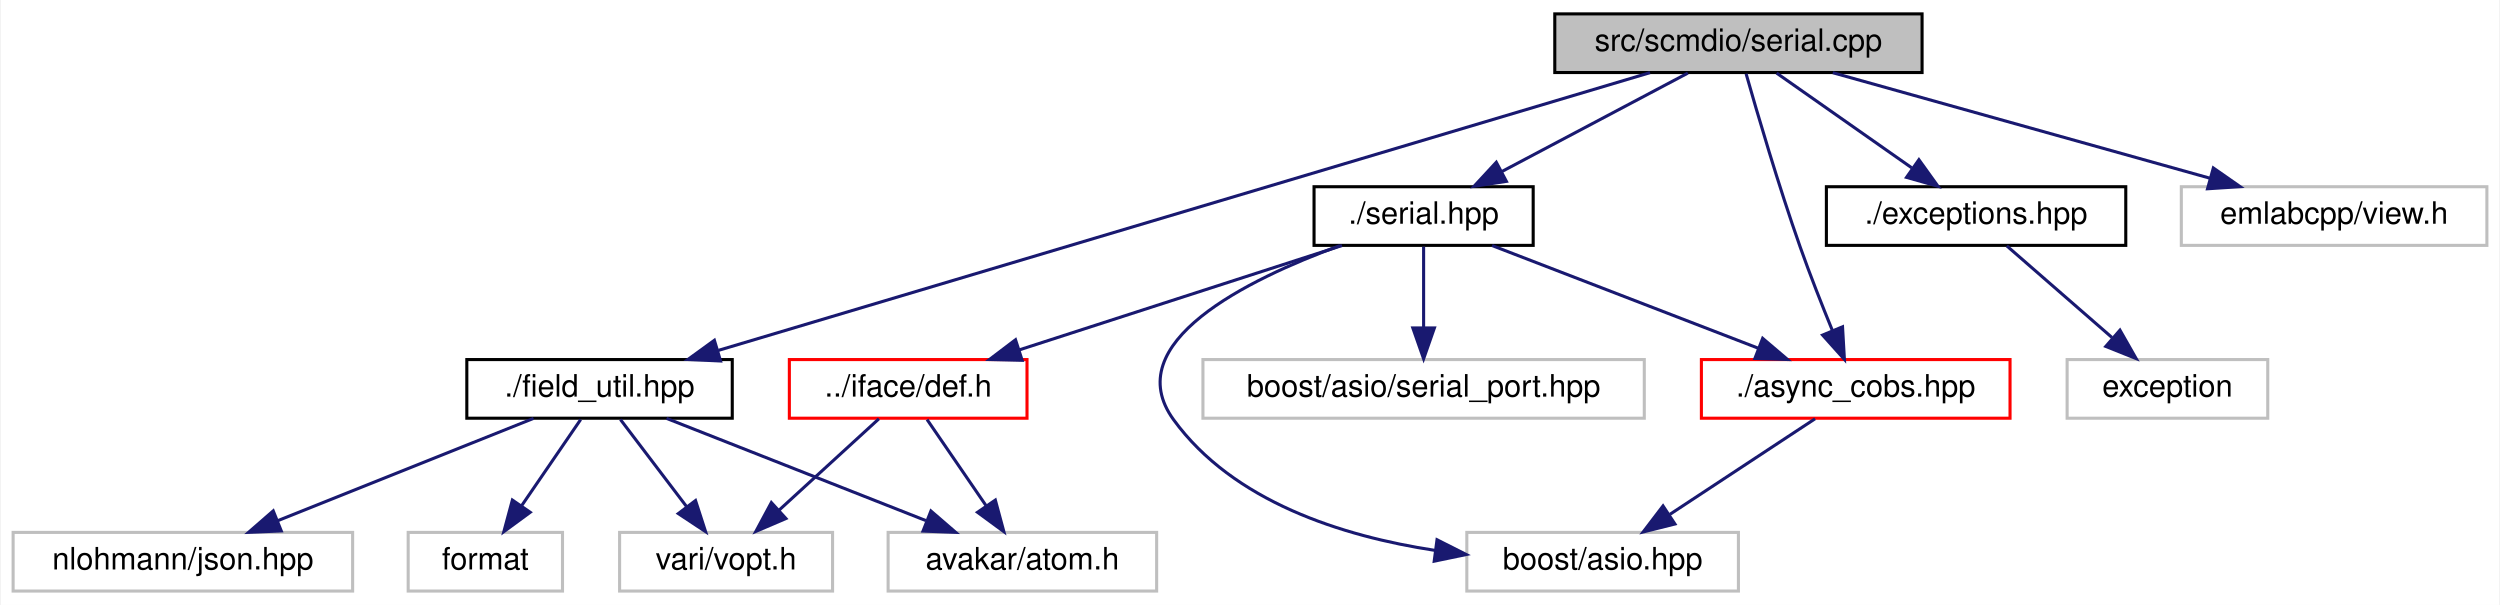
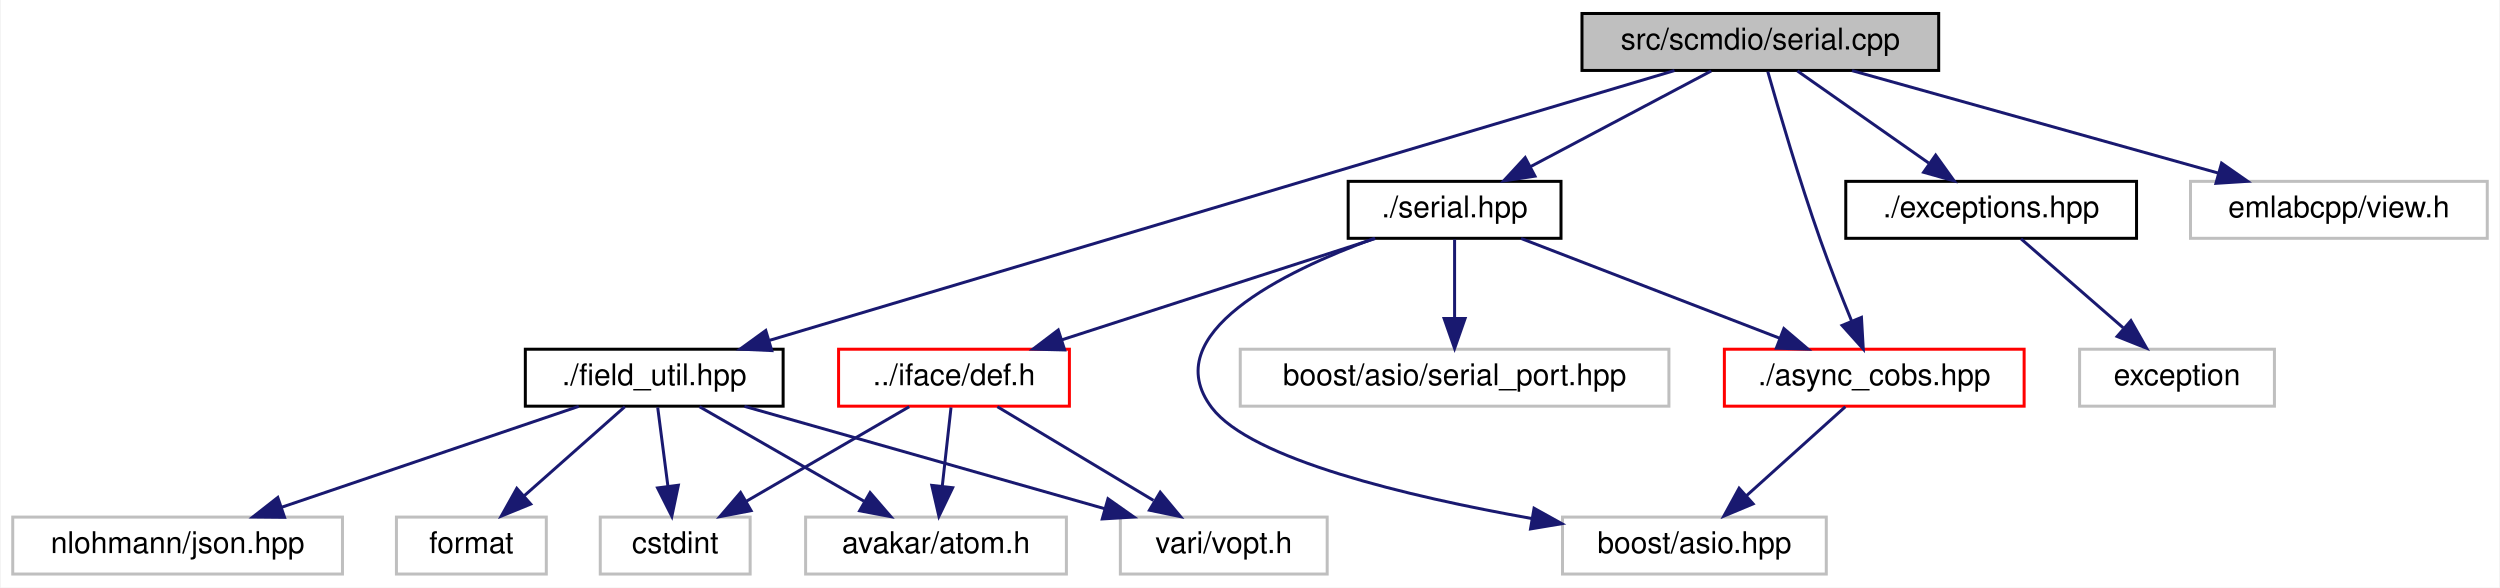
- <svg xmlns="http://www.w3.org/2000/svg" xmlns:xlink="http://www.w3.org/1999/xlink" width="810pt" height="196pt" viewBox="0.00 0.00 809.50 196.00">
+ <svg xmlns="http://www.w3.org/2000/svg" xmlns:xlink="http://www.w3.org/1999/xlink" width="834pt" height="196pt" viewBox="0.00 0.00 833.50 196.00">
  <g id="graph0" class="graph" transform="scale(1 1) rotate(0) translate(4 192)">
-     <polygon fill="white" stroke="transparent" points="-4,4 -4,-192 805.5,-192 805.5,4 -4,4" />
+     <polygon fill="white" stroke="transparent" points="-4,4 -4,-192 829.5,-192 829.5,4 -4,4" />
    <g id="node1" class="node">
      <g id="a_node1">
        <a xlink:title=" ">
-           <polygon fill="#bfbfbf" stroke="black" points="499.5,-168.5 499.5,-187.5 618.5,-187.5 618.5,-168.5 499.5,-168.5" />
-           <text text-anchor="middle" x="559" y="-175.5" font-family="Helvetica,sans-Serif" font-size="10.00">src/scmdio/serial.cpp</text>
+           <polygon fill="#bfbfbf" stroke="black" points="523.5,-168.5 523.5,-187.5 642.5,-187.5 642.5,-168.5 523.5,-168.5" />
+           <text text-anchor="middle" x="583" y="-175.5" font-family="Helvetica,sans-Serif" font-size="10.00">src/scmdio/serial.cpp</text>
        </a>
      </g>
    </g>
    <g id="node2" class="node">
      <g id="a_node2">
        <a xlink:href="serial_8hpp.html" target="_top" xlink:title=" ">
-           <polygon fill="white" stroke="black" points="421.5,-112.5 421.5,-131.5 492.5,-131.5 492.5,-112.5 421.5,-112.5" />
-           <text text-anchor="middle" x="457" y="-119.5" font-family="Helvetica,sans-Serif" font-size="10.00">./serial.hpp</text>
+           <polygon fill="white" stroke="black" points="445.5,-112.5 445.5,-131.5 516.5,-131.5 516.5,-112.5 445.5,-112.5" />
+           <text text-anchor="middle" x="481" y="-119.5" font-family="Helvetica,sans-Serif" font-size="10.00">./serial.hpp</text>
        </a>
      </g>
    </g>
    <g id="edge1" class="edge">
-       <path fill="none" stroke="midnightblue" d="M542.61,-168.32C526.33,-159.7 501.13,-146.36 482.28,-136.39" />
-       <polygon fill="midnightblue" stroke="midnightblue" points="483.82,-133.24 473.35,-131.65 480.55,-139.43 483.82,-133.24" />
-     </g>
-     <g id="node6" class="node">
-       <g id="a_node6">
+       <path fill="none" stroke="midnightblue" d="M566.61,-168.32C550.33,-159.7 525.13,-146.36 506.28,-136.39" />
+       <polygon fill="midnightblue" stroke="midnightblue" points="507.82,-133.24 497.35,-131.65 504.55,-139.43 507.82,-133.24" />
+     </g>
+     <g id="node7" class="node">
+       <g id="a_node7">
        <a xlink:href="async__cobs_8hpp.html" target="_top" xlink:title=" ">
-           <polygon fill="white" stroke="red" points="547,-56.5 547,-75.5 647,-75.5 647,-56.5 547,-56.5" />
-           <text text-anchor="middle" x="597" y="-63.5" font-family="Helvetica,sans-Serif" font-size="10.00">./async_cobs.hpp</text>
-         </a>
-       </g>
-     </g>
-     <g id="edge9" class="edge">
-       <path fill="none" stroke="midnightblue" d="M561.49,-168.09C565.07,-155.5 572,-131.82 579,-112 582.19,-102.96 586.11,-93.06 589.47,-84.85" />
-       <polygon fill="midnightblue" stroke="midnightblue" points="592.73,-86.12 593.34,-75.55 586.27,-83.44 592.73,-86.12" />
-     </g>
-     <g id="node9" class="node">
-       <g id="a_node9">
+           <polygon fill="white" stroke="red" points="571,-56.5 571,-75.5 671,-75.5 671,-56.5 571,-56.5" />
+           <text text-anchor="middle" x="621" y="-63.5" font-family="Helvetica,sans-Serif" font-size="10.00">./async_cobs.hpp</text>
+         </a>
+       </g>
+     </g>
+     <g id="edge10" class="edge">
+       <path fill="none" stroke="midnightblue" d="M585.49,-168.09C589.07,-155.5 596,-131.82 603,-112 606.19,-102.96 610.11,-93.06 613.47,-84.85" />
+       <polygon fill="midnightblue" stroke="midnightblue" points="616.73,-86.12 617.34,-75.55 610.27,-83.44 616.73,-86.12" />
+     </g>
+     <g id="node10" class="node">
+       <g id="a_node10">
        <a xlink:href="exceptions_8hpp.html" target="_top" xlink:title=" ">
-           <polygon fill="white" stroke="black" points="587.5,-112.5 587.5,-131.5 684.5,-131.5 684.5,-112.5 587.5,-112.5" />
-           <text text-anchor="middle" x="636" y="-119.5" font-family="Helvetica,sans-Serif" font-size="10.00">./exceptions.hpp</text>
-         </a>
-       </g>
-     </g>
-     <g id="edge10" class="edge">
-       <path fill="none" stroke="midnightblue" d="M571.37,-168.32C583.16,-160.06 601.13,-147.45 615.14,-137.63" />
-       <polygon fill="midnightblue" stroke="midnightblue" points="617.48,-140.26 623.66,-131.65 613.46,-134.53 617.48,-140.26" />
-     </g>
-     <g id="node11" class="node">
-       <g id="a_node11">
+           <polygon fill="white" stroke="black" points="611.5,-112.5 611.5,-131.5 708.5,-131.5 708.5,-112.5 611.5,-112.5" />
+           <text text-anchor="middle" x="660" y="-119.5" font-family="Helvetica,sans-Serif" font-size="10.00">./exceptions.hpp</text>
+         </a>
+       </g>
+     </g>
+     <g id="edge11" class="edge">
+       <path fill="none" stroke="midnightblue" d="M595.37,-168.32C607.16,-160.06 625.13,-147.45 639.14,-137.63" />
+       <polygon fill="midnightblue" stroke="midnightblue" points="641.48,-140.26 647.66,-131.65 637.46,-134.53 641.48,-140.26" />
+     </g>
+     <g id="node12" class="node">
+       <g id="a_node12">
        <a xlink:href="field__util_8hpp.html" target="_top" xlink:title=" ">
-           <polygon fill="white" stroke="black" points="147,-56.5 147,-75.5 233,-75.5 233,-56.5 147,-56.5" />
-           <text text-anchor="middle" x="190" y="-63.5" font-family="Helvetica,sans-Serif" font-size="10.00">./field_util.hpp</text>
-         </a>
-       </g>
-     </g>
-     <g id="edge12" class="edge">
-       <path fill="none" stroke="midnightblue" d="M530.35,-168.46C464.61,-148.86 302.87,-100.65 228.52,-78.48" />
-       <polygon fill="midnightblue" stroke="midnightblue" points="229.21,-75.04 218.63,-75.53 227.21,-81.75 229.21,-75.04" />
-     </g>
-     <g id="node14" class="node">
-       <g id="a_node14">
-         <a xlink:title=" ">
-           <polygon fill="white" stroke="#bfbfbf" points="702.5,-112.5 702.5,-131.5 801.5,-131.5 801.5,-112.5 702.5,-112.5" />
-           <text text-anchor="middle" x="752" y="-119.5" font-family="Helvetica,sans-Serif" font-size="10.00">emlabcpp/view.h</text>
-         </a>
-       </g>
-     </g>
-     <g id="edge17" class="edge">
-       <path fill="none" stroke="midnightblue" d="M589.58,-168.44C622.61,-159.2 675.39,-144.44 711.77,-134.26" />
-       <polygon fill="midnightblue" stroke="midnightblue" points="712.87,-137.58 721.56,-131.52 710.99,-130.84 712.87,-137.58" />
+           <polygon fill="white" stroke="black" points="171,-56.5 171,-75.5 257,-75.5 257,-56.5 171,-56.5" />
+           <text text-anchor="middle" x="214" y="-63.5" font-family="Helvetica,sans-Serif" font-size="10.00">./field_util.hpp</text>
+         </a>
+       </g>
+     </g>
+     <g id="edge13" class="edge">
+       <path fill="none" stroke="midnightblue" d="M554.35,-168.46C488.61,-148.86 326.87,-100.65 252.52,-78.48" />
+       <polygon fill="midnightblue" stroke="midnightblue" points="253.21,-75.04 242.63,-75.53 251.21,-81.75 253.21,-75.04" />
+     </g>
+     <g id="node15" class="node">
+       <g id="a_node15">
+         <a xlink:title=" ">
+           <polygon fill="white" stroke="#bfbfbf" points="726.5,-112.5 726.5,-131.5 825.5,-131.5 825.5,-112.5 726.5,-112.5" />
+           <text text-anchor="middle" x="776" y="-119.5" font-family="Helvetica,sans-Serif" font-size="10.00">emlabcpp/view.h</text>
+         </a>
+       </g>
+     </g>
+     <g id="edge19" class="edge">
+       <path fill="none" stroke="midnightblue" d="M613.58,-168.44C646.61,-159.2 699.39,-144.44 735.77,-134.26" />
+       <polygon fill="midnightblue" stroke="midnightblue" points="736.87,-137.58 745.56,-131.52 734.99,-130.84 736.87,-137.58" />
    </g>
    <g id="node3" class="node">
      <g id="a_node3">
        <a xlink:href="def_8h.html" target="_top" xlink:title=" ">
-           <polygon fill="white" stroke="red" points="251.5,-56.5 251.5,-75.5 328.5,-75.5 328.5,-56.5 251.5,-56.5" />
-           <text text-anchor="middle" x="290" y="-63.5" font-family="Helvetica,sans-Serif" font-size="10.00">../iface/def.h</text>
+           <polygon fill="white" stroke="red" points="275.5,-56.5 275.5,-75.5 352.5,-75.5 352.5,-56.5 275.5,-56.5" />
+           <text text-anchor="middle" x="314" y="-63.5" font-family="Helvetica,sans-Serif" font-size="10.00">../iface/def.h</text>
        </a>
      </g>
    </g>
    <g id="edge2" class="edge">
-       <path fill="none" stroke="midnightblue" d="M430.54,-112.44C402.32,-103.32 357.46,-88.81 326.03,-78.65" />
-       <polygon fill="midnightblue" stroke="midnightblue" points="326.93,-75.26 316.34,-75.52 324.78,-81.92 326.93,-75.26" />
-     </g>
-     <g id="edge5" class="edge">
-       <path fill="none" stroke="midnightblue" d="M479.18,-112.44C502.43,-103.48 539.15,-89.31 565.42,-79.18" />
-       <polygon fill="midnightblue" stroke="midnightblue" points="566.85,-82.38 574.92,-75.52 564.33,-75.85 566.85,-82.38" />
-     </g>
-     <g id="node7" class="node">
-       <g id="a_node7">
-         <a xlink:title=" ">
-           <polygon fill="white" stroke="#bfbfbf" points="471,-0.5 471,-19.5 559,-19.5 559,-0.5 471,-0.5" />
-           <text text-anchor="middle" x="515" y="-7.5" font-family="Helvetica,sans-Serif" font-size="10.00">boost/asio.hpp</text>
-         </a>
-       </g>
-     </g>
-     <g id="edge7" class="edge">
-       <path fill="none" stroke="midnightblue" d="M429.88,-112.41C399.85,-101.44 357.92,-80.86 376,-56 395.3,-29.46 430.6,-18.25 460.79,-13.66" />
-       <polygon fill="midnightblue" stroke="midnightblue" points="461.34,-17.12 470.8,-12.34 460.43,-10.18 461.34,-17.12" />
+       <path fill="none" stroke="midnightblue" d="M454.54,-112.44C426.32,-103.32 381.46,-88.81 350.03,-78.65" />
+       <polygon fill="midnightblue" stroke="midnightblue" points="350.93,-75.26 340.34,-75.52 348.78,-81.92 350.93,-75.26" />
+     </g>
+     <g id="edge6" class="edge">
+       <path fill="none" stroke="midnightblue" d="M503.18,-112.44C526.43,-103.48 563.15,-89.31 589.42,-79.18" />
+       <polygon fill="midnightblue" stroke="midnightblue" points="590.85,-82.38 598.92,-75.52 588.33,-75.85 590.85,-82.38" />
    </g>
    <g id="node8" class="node">
      <g id="a_node8">
        <a xlink:title=" ">
-           <polygon fill="white" stroke="#bfbfbf" points="385.5,-56.5 385.5,-75.5 528.5,-75.5 528.5,-56.5 385.5,-56.5" />
-           <text text-anchor="middle" x="457" y="-63.5" font-family="Helvetica,sans-Serif" font-size="10.00">boost/asio/serial_port.hpp</text>
+           <polygon fill="white" stroke="#bfbfbf" points="517,-0.5 517,-19.5 605,-19.5 605,-0.5 517,-0.5" />
+           <text text-anchor="middle" x="561" y="-7.5" font-family="Helvetica,sans-Serif" font-size="10.00">boost/asio.hpp</text>
        </a>
      </g>
    </g>
    <g id="edge8" class="edge">
-       <path fill="none" stroke="midnightblue" d="M457,-112.08C457,-105.01 457,-94.86 457,-85.99" />
-       <polygon fill="midnightblue" stroke="midnightblue" points="460.5,-85.75 457,-75.75 453.5,-85.75 460.5,-85.75" />
+       <path fill="none" stroke="midnightblue" d="M454.24,-112.48C424.01,-101.43 381.31,-80.63 400,-56 413.05,-38.81 465.28,-26.4 506.76,-19.02" />
+       <polygon fill="midnightblue" stroke="midnightblue" points="507.51,-22.45 516.78,-17.3 506.33,-15.55 507.51,-22.45" />
+     </g>
+     <g id="node9" class="node">
+       <g id="a_node9">
+         <a xlink:title=" ">
+           <polygon fill="white" stroke="#bfbfbf" points="409.5,-56.5 409.5,-75.5 552.5,-75.5 552.5,-56.5 409.5,-56.5" />
+           <text text-anchor="middle" x="481" y="-63.5" font-family="Helvetica,sans-Serif" font-size="10.00">boost/asio/serial_port.hpp</text>
+         </a>
+       </g>
+     </g>
+     <g id="edge9" class="edge">
+       <path fill="none" stroke="midnightblue" d="M481,-112.08C481,-105.01 481,-94.86 481,-85.99" />
+       <polygon fill="midnightblue" stroke="midnightblue" points="484.5,-85.75 481,-75.75 477.5,-85.75 484.5,-85.75" />
    </g>
    <g id="node4" class="node">
      <g id="a_node4">
        <a xlink:title=" ">
-           <polygon fill="white" stroke="#bfbfbf" points="283.5,-0.5 283.5,-19.5 370.5,-19.5 370.5,-0.5 283.5,-0.5" />
-           <text text-anchor="middle" x="327" y="-7.5" font-family="Helvetica,sans-Serif" font-size="10.00">avakar/atom.h</text>
+           <polygon fill="white" stroke="#bfbfbf" points="196,-0.5 196,-19.5 246,-19.5 246,-0.5 196,-0.5" />
+           <text text-anchor="middle" x="221" y="-7.5" font-family="Helvetica,sans-Serif" font-size="10.00">cstdint</text>
        </a>
      </g>
    </g>
    <g id="edge3" class="edge">
-       <path fill="none" stroke="midnightblue" d="M296.11,-56.08C301.28,-48.53 308.85,-37.49 315.19,-28.23" />
-       <polygon fill="midnightblue" stroke="midnightblue" points="318.24,-29.98 321,-19.75 312.46,-26.02 318.24,-29.98" />
+       <path fill="none" stroke="midnightblue" d="M299.06,-56.32C284.41,-47.82 261.87,-34.73 244.76,-24.8" />
+       <polygon fill="midnightblue" stroke="midnightblue" points="246.31,-21.65 235.9,-19.65 242.8,-27.7 246.31,-21.65" />
    </g>
    <g id="node5" class="node">
      <g id="a_node5">
        <a xlink:title=" ">
-           <polygon fill="white" stroke="#bfbfbf" points="196.5,-0.5 196.5,-19.5 265.5,-19.5 265.5,-0.5 196.5,-0.5" />
-           <text text-anchor="middle" x="231" y="-7.5" font-family="Helvetica,sans-Serif" font-size="10.00">vari/vopt.h</text>
+           <polygon fill="white" stroke="#bfbfbf" points="264.5,-0.5 264.5,-19.5 351.5,-19.5 351.5,-0.5 264.5,-0.5" />
+           <text text-anchor="middle" x="308" y="-7.5" font-family="Helvetica,sans-Serif" font-size="10.00">avakar/atom.h</text>
        </a>
      </g>
    </g>
    <g id="edge4" class="edge">
-       <path fill="none" stroke="midnightblue" d="M280.52,-56.32C271.8,-48.34 258.66,-36.31 248.1,-26.65" />
-       <polygon fill="midnightblue" stroke="midnightblue" points="250.39,-24 240.65,-19.83 245.67,-29.17 250.39,-24" />
-     </g>
-     <g id="edge6" class="edge">
-       <path fill="none" stroke="midnightblue" d="M583.83,-56.32C571.15,-47.98 551.77,-35.21 536.79,-25.35" />
-       <polygon fill="midnightblue" stroke="midnightblue" points="538.42,-22.23 528.14,-19.65 534.57,-28.08 538.42,-22.23" />
-     </g>
-     <g id="node10" class="node">
-       <g id="a_node10">
-         <a xlink:title=" ">
-           <polygon fill="white" stroke="#bfbfbf" points="665.5,-56.5 665.5,-75.5 730.5,-75.5 730.5,-56.5 665.5,-56.5" />
-           <text text-anchor="middle" x="698" y="-63.5" font-family="Helvetica,sans-Serif" font-size="10.00">exception</text>
-         </a>
-       </g>
-     </g>
-     <g id="edge11" class="edge">
-       <path fill="none" stroke="midnightblue" d="M645.96,-112.32C655.13,-104.34 668.94,-92.31 680.03,-82.65" />
-       <polygon fill="midnightblue" stroke="midnightblue" points="682.62,-85.04 687.86,-75.83 678.02,-79.76 682.62,-85.04" />
-     </g>
-     <g id="edge13" class="edge">
-       <path fill="none" stroke="midnightblue" d="M211.71,-56.44C234.35,-47.52 270.07,-33.44 295.75,-23.32" />
-       <polygon fill="midnightblue" stroke="midnightblue" points="297.37,-26.44 305.39,-19.52 294.81,-19.93 297.37,-26.44" />
-     </g>
-     <g id="edge16" class="edge">
-       <path fill="none" stroke="midnightblue" d="M196.77,-56.08C202.56,-48.46 211.06,-37.26 218.14,-27.94" />
-       <polygon fill="midnightblue" stroke="midnightblue" points="221.1,-29.83 224.36,-19.75 215.52,-25.6 221.1,-29.83" />
-     </g>
-     <g id="node12" class="node">
-       <g id="a_node12">
+       <path fill="none" stroke="midnightblue" d="M313.01,-56.08C312.21,-48.93 311.07,-38.64 310.08,-29.69" />
+       <polygon fill="midnightblue" stroke="midnightblue" points="313.56,-29.3 308.97,-19.75 306.6,-30.08 313.56,-29.3" />
+     </g>
+     <g id="node6" class="node">
+       <g id="a_node6">
+         <a xlink:title=" ">
+           <polygon fill="white" stroke="#bfbfbf" points="369.5,-0.5 369.5,-19.5 438.5,-19.5 438.5,-0.5 369.5,-0.5" />
+           <text text-anchor="middle" x="404" y="-7.5" font-family="Helvetica,sans-Serif" font-size="10.00">vari/vopt.h</text>
+         </a>
+       </g>
+     </g>
+     <g id="edge5" class="edge">
+       <path fill="none" stroke="midnightblue" d="M328.46,-56.32C342.5,-47.9 364.05,-34.97 380.54,-25.07" />
+       <polygon fill="midnightblue" stroke="midnightblue" points="382.8,-27.8 389.58,-19.65 379.2,-21.8 382.8,-27.8" />
+     </g>
+     <g id="edge7" class="edge">
+       <path fill="none" stroke="midnightblue" d="M611.36,-56.32C602.49,-48.34 589.13,-36.31 578.39,-26.65" />
+       <polygon fill="midnightblue" stroke="midnightblue" points="580.59,-23.92 570.82,-19.83 575.91,-29.13 580.59,-23.92" />
+     </g>
+     <g id="node11" class="node">
+       <g id="a_node11">
+         <a xlink:title=" ">
+           <polygon fill="white" stroke="#bfbfbf" points="689.5,-56.5 689.5,-75.5 754.5,-75.5 754.5,-56.5 689.5,-56.5" />
+           <text text-anchor="middle" x="722" y="-63.5" font-family="Helvetica,sans-Serif" font-size="10.00">exception</text>
+         </a>
+       </g>
+     </g>
+     <g id="edge12" class="edge">
+       <path fill="none" stroke="midnightblue" d="M669.96,-112.32C679.13,-104.34 692.94,-92.31 704.03,-82.65" />
+       <polygon fill="midnightblue" stroke="midnightblue" points="706.62,-85.04 711.86,-75.83 702.02,-79.76 706.62,-85.04" />
+     </g>
+     <g id="edge14" class="edge">
+       <path fill="none" stroke="midnightblue" d="M215.16,-56.08C216.08,-48.93 217.42,-38.64 218.58,-29.69" />
+       <polygon fill="midnightblue" stroke="midnightblue" points="222.05,-30.12 219.87,-19.75 215.11,-29.22 222.05,-30.12" />
+     </g>
+     <g id="edge15" class="edge">
+       <path fill="none" stroke="midnightblue" d="M229.1,-56.32C243.9,-47.82 266.69,-34.73 283.98,-24.8" />
+       <polygon fill="midnightblue" stroke="midnightblue" points="286.01,-27.67 292.93,-19.65 282.52,-21.6 286.01,-27.67" />
+     </g>
+     <g id="edge18" class="edge">
+       <path fill="none" stroke="midnightblue" d="M244.11,-56.44C276.63,-47.2 328.58,-32.44 364.39,-22.26" />
+       <polygon fill="midnightblue" stroke="midnightblue" points="365.37,-25.62 374.03,-19.52 363.46,-18.88 365.37,-25.62" />
+     </g>
+     <g id="node13" class="node">
+       <g id="a_node13">
        <a xlink:title=" ">
          <polygon fill="white" stroke="#bfbfbf" points="128,-0.5 128,-19.5 178,-19.5 178,-0.5 128,-0.5" />
          <text text-anchor="middle" x="153" y="-7.5" font-family="Helvetica,sans-Serif" font-size="10.00">format</text>
        </a>
      </g>
    </g>
-     <g id="edge14" class="edge">
-       <path fill="none" stroke="midnightblue" d="M183.89,-56.08C178.72,-48.53 171.15,-37.49 164.81,-28.23" />
-       <polygon fill="midnightblue" stroke="midnightblue" points="167.54,-26.02 159,-19.75 161.76,-29.98 167.54,-26.02" />
-     </g>
-     <g id="node13" class="node">
-       <g id="a_node13">
+     <g id="edge16" class="edge">
+       <path fill="none" stroke="midnightblue" d="M204.2,-56.32C195.18,-48.34 181.59,-36.31 170.68,-26.65" />
+       <polygon fill="midnightblue" stroke="midnightblue" points="172.79,-23.84 162.98,-19.83 168.15,-29.08 172.79,-23.84" />
+     </g>
+     <g id="node14" class="node">
+       <g id="a_node14">
        <a xlink:title=" ">
          <polygon fill="white" stroke="#bfbfbf" points="0,-0.5 0,-19.5 110,-19.5 110,-0.5 0,-0.5" />
          <text text-anchor="middle" x="55" y="-7.5" font-family="Helvetica,sans-Serif" font-size="10.00">nlohmann/json.hpp</text>
        </a>
      </g>
    </g>
-     <g id="edge15" class="edge">
-       <path fill="none" stroke="midnightblue" d="M168.61,-56.44C146.29,-47.52 111.1,-33.44 85.79,-23.32" />
-       <polygon fill="midnightblue" stroke="midnightblue" points="86.88,-19.98 76.29,-19.52 84.28,-26.48 86.88,-19.98" />
+     <g id="edge17" class="edge">
+       <path fill="none" stroke="midnightblue" d="M188.81,-56.44C162.06,-47.36 119.6,-32.94 89.69,-22.78" />
+       <polygon fill="midnightblue" stroke="midnightblue" points="90.67,-19.42 80.08,-19.52 88.42,-26.05 90.67,-19.42" />
    </g>
  </g>
</svg>
